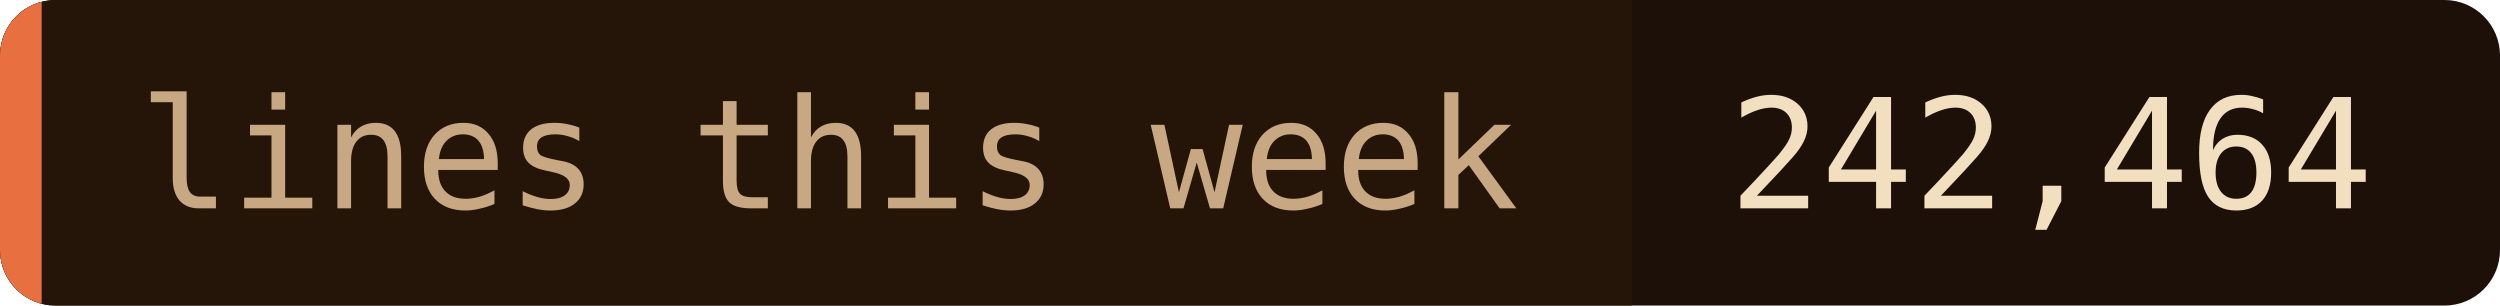
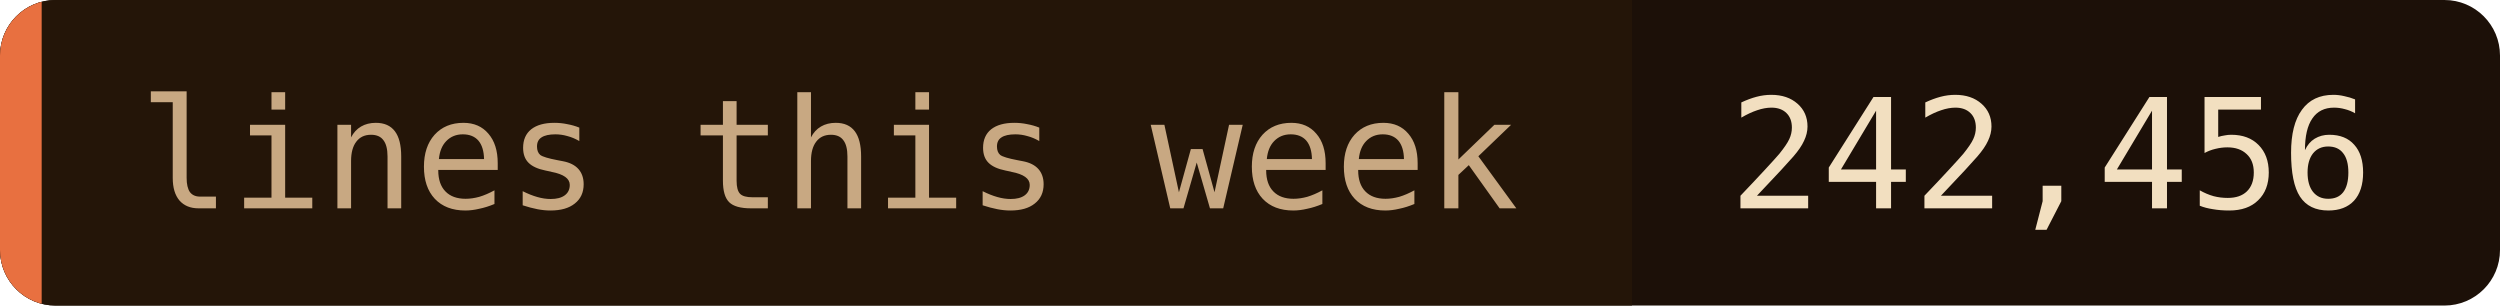
- <svg xmlns="http://www.w3.org/2000/svg" width="180" height="22" role="img" aria-label="lines this week: 242,464">
+ <svg xmlns="http://www.w3.org/2000/svg" width="180" height="22" role="img" aria-label="lines this week: 242,456">
  <clipPath id="c">
    <rect width="180" height="22" rx="4" />
  </clipPath>
  <g clip-path="url(#c)">
    <rect width="180" height="22" fill="#1c1008" />
    <rect width="117.5" height="22" fill="#241508" />
    <rect width="3" height="22" fill="#e87040" />
  </g>
  <g font-family="'JetBrains Mono', 'Fira Code', ui-monospace, SFMono-Regular, Menlo, monospace" font-size="11">
    <text x="10" y="15" fill="#c8a882">lines this week</text>
-     <text x="124.5" y="15" fill="#f2dfc0">242,464</text>
+     <text x="124.5" y="15" fill="#f2dfc0">242,456</text>
  </g>
</svg>
